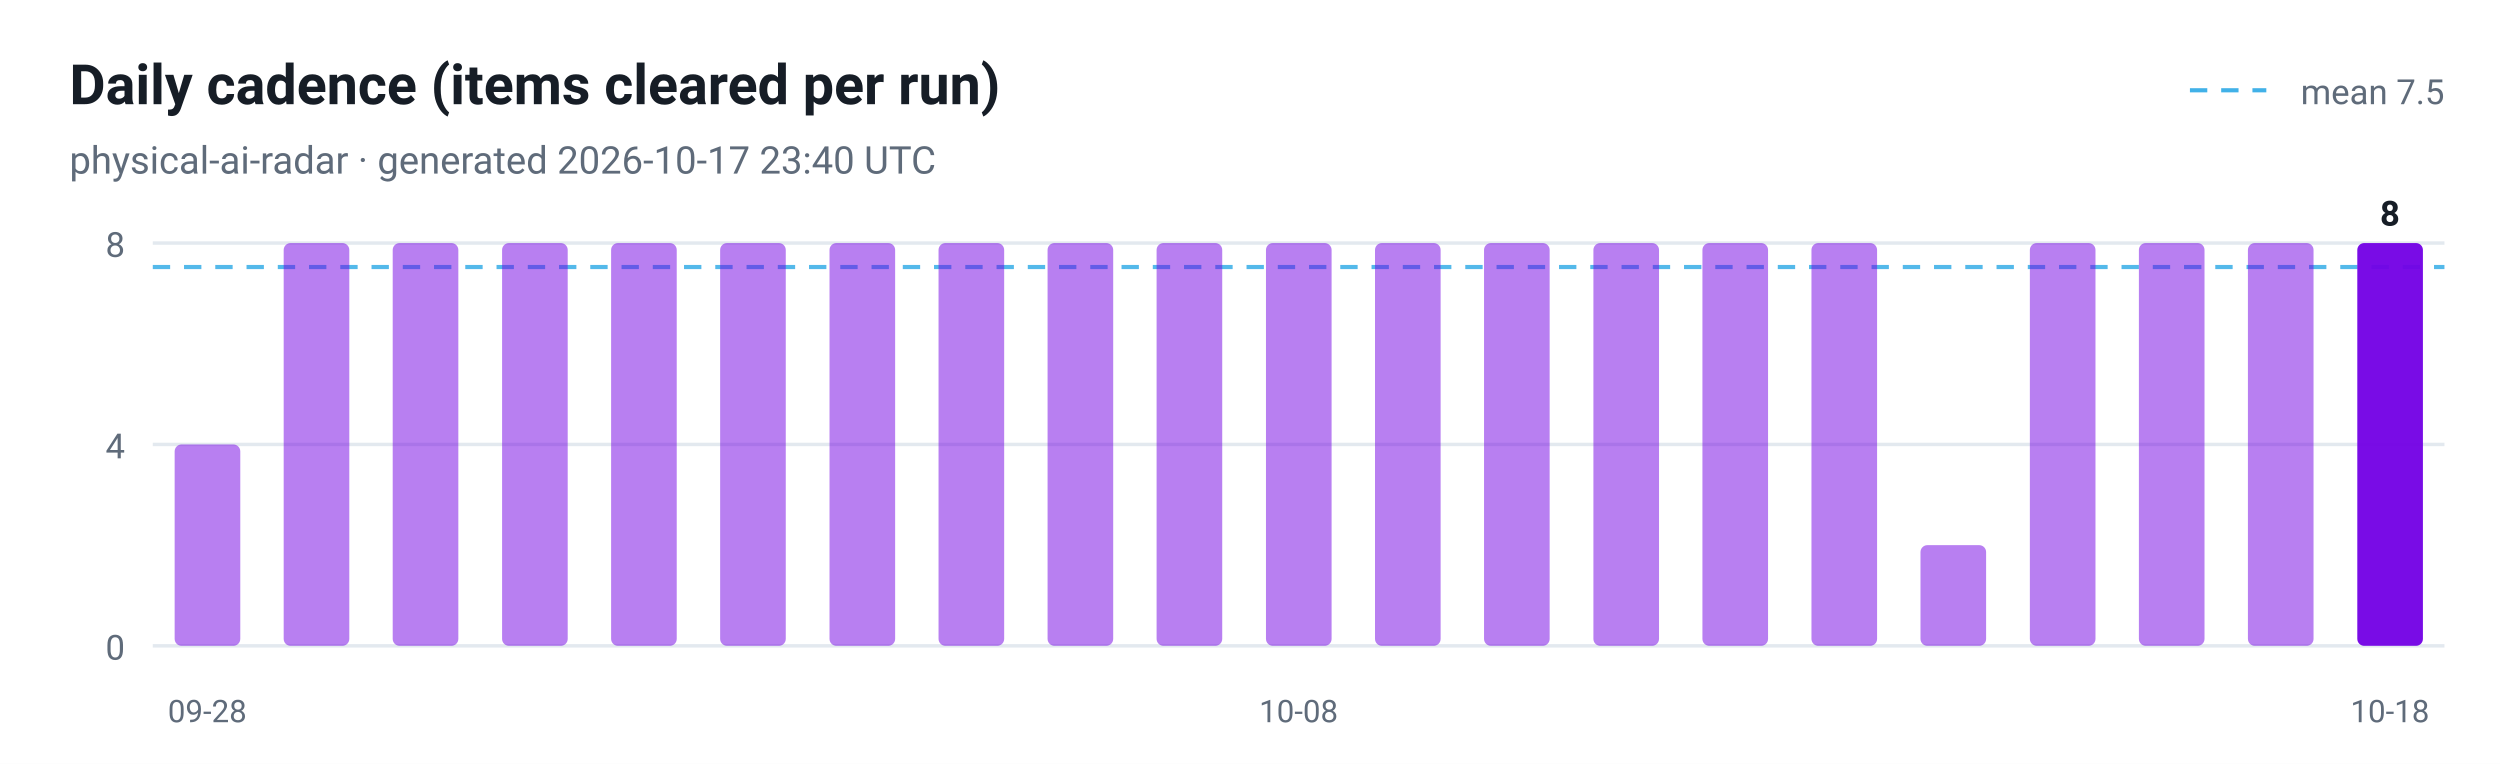
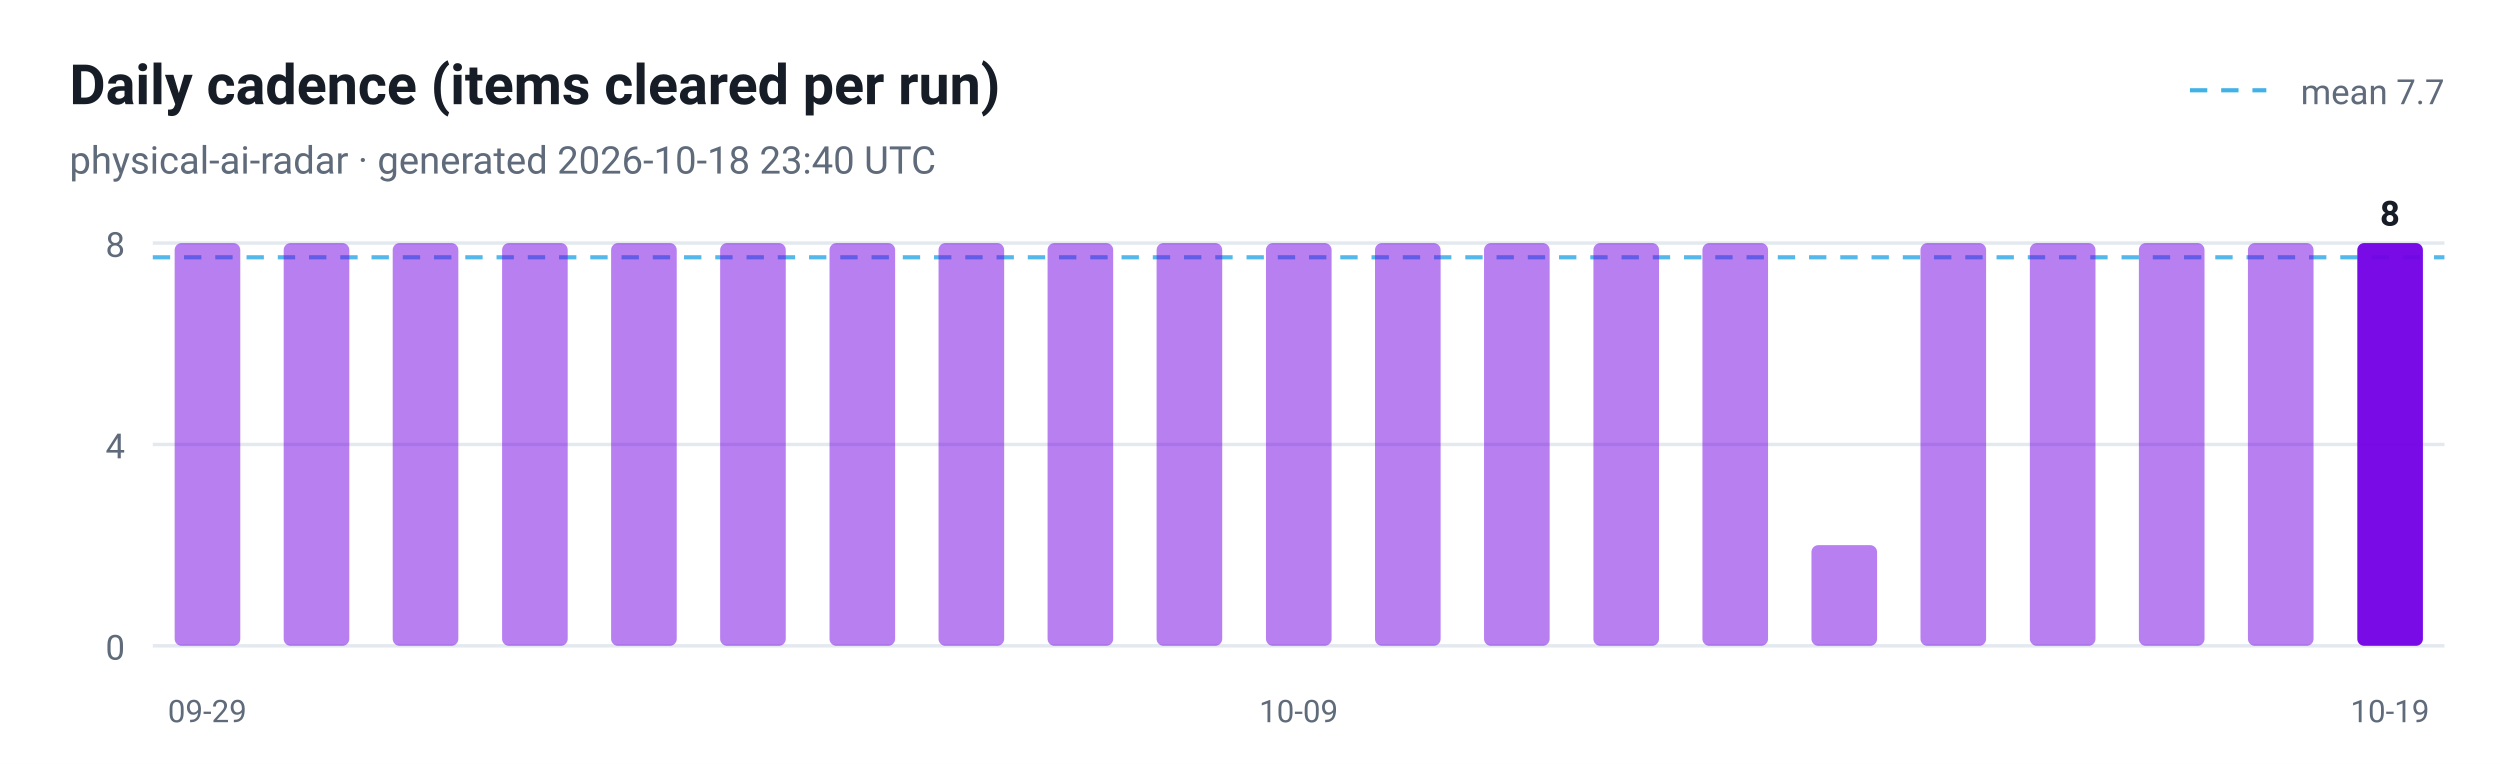
<svg xmlns="http://www.w3.org/2000/svg" viewBox="0 0 720 220" width="720" height="220" role="img" aria-label="Daily cadence (items cleared per run)">
  <style>
  .plate { fill: #ffffff }
  .ink { fill: #161d26 }
  .muted { fill: #5f6b7a }
  .grid { stroke: #e3e9ef }
  @media (prefers-color-scheme: dark) {
    .plate { fill: #0d1117 }
    .ink { fill: #e6edf3 }
    .muted { fill: #8b949e }
    .grid { stroke: #30363d }
  }
</style>
  <rect class="plate" width="720" height="220" />
  <text x="20" y="30" font-family="ui-sans-serif, -apple-system, 'Segoe UI', Roboto, Helvetica, Arial, sans-serif" font-size="16" font-weight="700" class="ink">Daily cadence (items cleared per run)</text>
-   <text x="20" y="50" font-family="ui-sans-serif, -apple-system, 'Segoe UI', Roboto, Helvetica, Arial, sans-serif" font-size="11" class="muted">physical-ai-radar · generated 2026-10-17 23:40 UTC</text>
+   <text x="20" y="50" font-family="ui-sans-serif, -apple-system, 'Segoe UI', Roboto, Helvetica, Arial, sans-serif" font-size="11" class="muted">physical-ai-radar · generated 2026-10-18 23:40 UTC</text>
  <line x1="44" y1="186.0" x2="704" y2="186.0" class="grid" />
  <text x="36" y="190.0" text-anchor="end" font-family="ui-sans-serif, -apple-system, 'Segoe UI', Roboto, Helvetica, Arial, sans-serif" font-size="10" fill="#5f6b7a">0</text>
  <line x1="44" y1="128.0" x2="704" y2="128.0" class="grid" />
  <text x="36" y="132.0" text-anchor="end" font-family="ui-sans-serif, -apple-system, 'Segoe UI', Roboto, Helvetica, Arial, sans-serif" font-size="10" fill="#5f6b7a">4</text>
  <line x1="44" y1="70.0" x2="704" y2="70.0" class="grid" />
  <text x="36" y="74.0" text-anchor="end" font-family="ui-sans-serif, -apple-system, 'Segoe UI', Roboto, Helvetica, Arial, sans-serif" font-size="10" fill="#5f6b7a">8</text>
-   <line x1="44" y1="76.9" x2="704" y2="76.9" stroke="#41b1e8" stroke-width="1.2" stroke-dasharray="5 4" opacity="0.9" />
+   <line x1="44" y1="74.1" x2="704" y2="74.1" stroke="#41b1e8" stroke-width="1.2" stroke-dasharray="5 4" opacity="0.9" />
  <line x1="630.7" y1="26" x2="652.7" y2="26" stroke="#41b1e8" stroke-width="1.2" stroke-dasharray="5 4" />
-   <text class="muted" x="704" y="30" text-anchor="end" font-family="ui-sans-serif, -apple-system, 'Segoe UI', Roboto, Helvetica, Arial, sans-serif" font-size="10">mean 7.5</text>
-   <rect x="50.3" y="128.0" width="18.9" height="58.0" rx="2" fill="#7300e5" fill-opacity="0.5" />
-   <text x="59.7" y="208" text-anchor="middle" font-family="ui-sans-serif, -apple-system, 'Segoe UI', Roboto, Helvetica, Arial, sans-serif" font-size="9" fill="#5f6b7a">09-28</text>
+   <text class="muted" x="704" y="30" text-anchor="end" font-family="ui-sans-serif, -apple-system, 'Segoe UI', Roboto, Helvetica, Arial, sans-serif" font-size="10">mean 7.7</text>
+   <rect x="50.3" y="70.0" width="18.9" height="116.0" rx="2" fill="#7300e5" fill-opacity="0.5" />
+   <text x="59.7" y="208" text-anchor="middle" font-family="ui-sans-serif, -apple-system, 'Segoe UI', Roboto, Helvetica, Arial, sans-serif" font-size="9" fill="#5f6b7a">09-29</text>
  <rect x="81.7" y="70.0" width="18.9" height="116.0" rx="2" fill="#7300e5" fill-opacity="0.5" />
  <rect x="113.1" y="70.0" width="18.9" height="116.0" rx="2" fill="#7300e5" fill-opacity="0.5" />
  <rect x="144.6" y="70.0" width="18.9" height="116.0" rx="2" fill="#7300e5" fill-opacity="0.5" />
  <rect x="176.0" y="70.0" width="18.9" height="116.0" rx="2" fill="#7300e5" fill-opacity="0.5" />
  <rect x="207.4" y="70.0" width="18.9" height="116.0" rx="2" fill="#7300e5" fill-opacity="0.5" />
  <rect x="238.9" y="70.0" width="18.9" height="116.0" rx="2" fill="#7300e5" fill-opacity="0.5" />
  <rect x="270.3" y="70.0" width="18.9" height="116.0" rx="2" fill="#7300e5" fill-opacity="0.5" />
  <rect x="301.7" y="70.0" width="18.9" height="116.0" rx="2" fill="#7300e5" fill-opacity="0.5" />
  <rect x="333.1" y="70.0" width="18.9" height="116.0" rx="2" fill="#7300e5" fill-opacity="0.5" />
  <rect x="364.6" y="70.0" width="18.9" height="116.0" rx="2" fill="#7300e5" fill-opacity="0.5" />
-   <text x="374.0" y="208" text-anchor="middle" font-family="ui-sans-serif, -apple-system, 'Segoe UI', Roboto, Helvetica, Arial, sans-serif" font-size="9" fill="#5f6b7a">10-08</text>
+   <text x="374.0" y="208" text-anchor="middle" font-family="ui-sans-serif, -apple-system, 'Segoe UI', Roboto, Helvetica, Arial, sans-serif" font-size="9" fill="#5f6b7a">10-09</text>
  <rect x="396.0" y="70.0" width="18.9" height="116.0" rx="2" fill="#7300e5" fill-opacity="0.5" />
  <rect x="427.4" y="70.0" width="18.9" height="116.0" rx="2" fill="#7300e5" fill-opacity="0.5" />
  <rect x="458.9" y="70.0" width="18.9" height="116.0" rx="2" fill="#7300e5" fill-opacity="0.5" />
  <rect x="490.3" y="70.0" width="18.9" height="116.0" rx="2" fill="#7300e5" fill-opacity="0.5" />
-   <rect x="521.7" y="70.0" width="18.9" height="116.0" rx="2" fill="#7300e5" fill-opacity="0.5" />
-   <rect x="553.1" y="157.0" width="18.9" height="29.0" rx="2" fill="#7300e5" fill-opacity="0.5" />
+   <rect x="521.7" y="157.0" width="18.9" height="29.0" rx="2" fill="#7300e5" fill-opacity="0.5" />
+   <rect x="553.1" y="70.0" width="18.9" height="116.0" rx="2" fill="#7300e5" fill-opacity="0.5" />
  <rect x="584.6" y="70.0" width="18.9" height="116.0" rx="2" fill="#7300e5" fill-opacity="0.5" />
  <rect x="616.0" y="70.0" width="18.9" height="116.0" rx="2" fill="#7300e5" fill-opacity="0.5" />
  <rect x="647.4" y="70.0" width="18.9" height="116.0" rx="2" fill="#7300e5" fill-opacity="0.5" />
  <rect x="678.9" y="70.0" width="18.9" height="116.0" rx="2" fill="#7300e5" fill-opacity="0.95" />
  <text class="ink" x="688.3" y="65.0" text-anchor="middle" font-family="ui-sans-serif, -apple-system, 'Segoe UI', Roboto, Helvetica, Arial, sans-serif" font-size="10" font-weight="700">8</text>
-   <text x="688.3" y="208" text-anchor="middle" font-family="ui-sans-serif, -apple-system, 'Segoe UI', Roboto, Helvetica, Arial, sans-serif" font-size="9" fill="#5f6b7a">10-18</text>
+   <text x="688.3" y="208" text-anchor="middle" font-family="ui-sans-serif, -apple-system, 'Segoe UI', Roboto, Helvetica, Arial, sans-serif" font-size="9" fill="#5f6b7a">10-19</text>
</svg>
